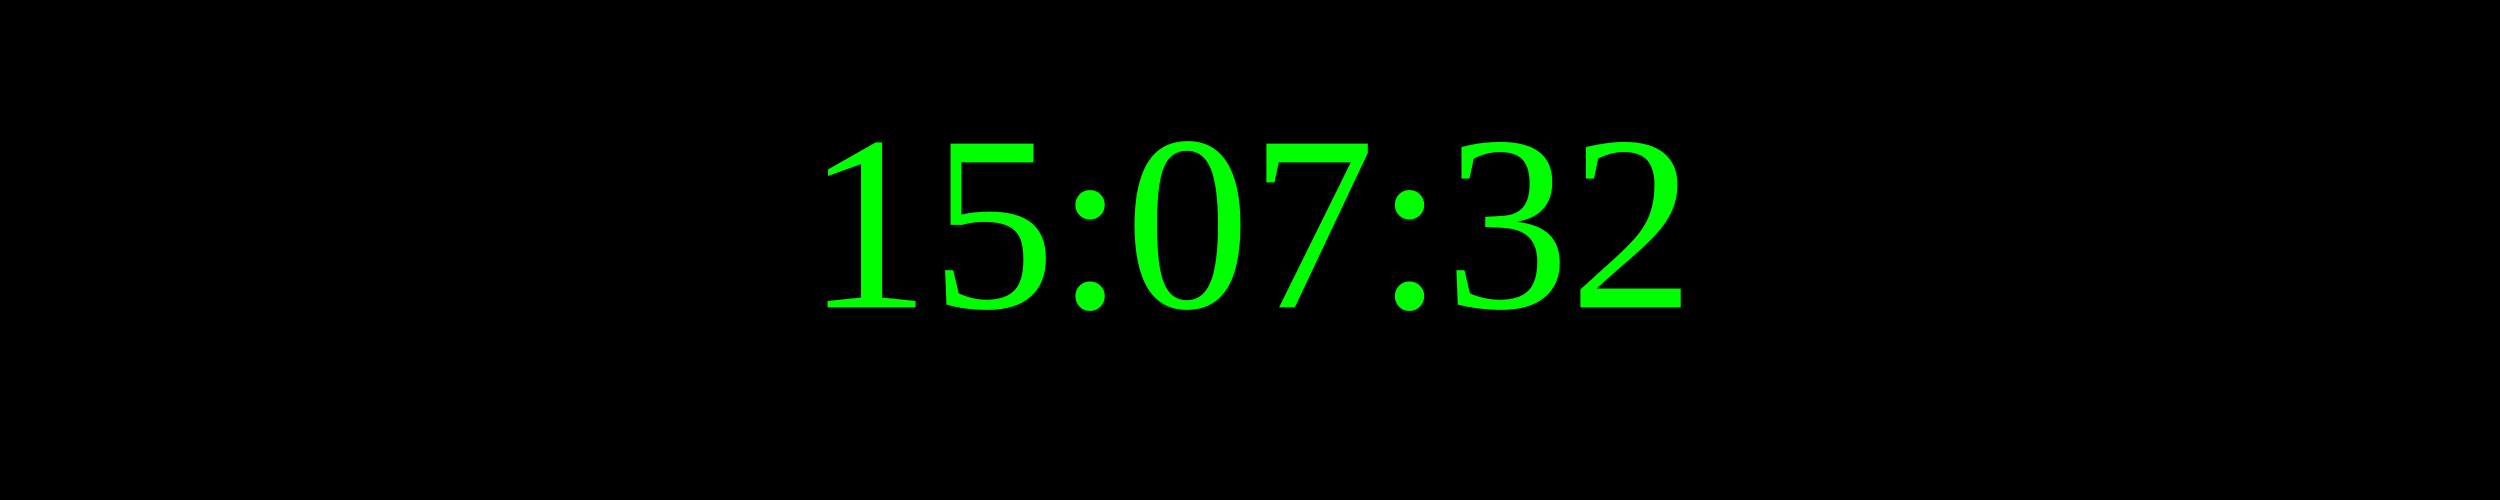
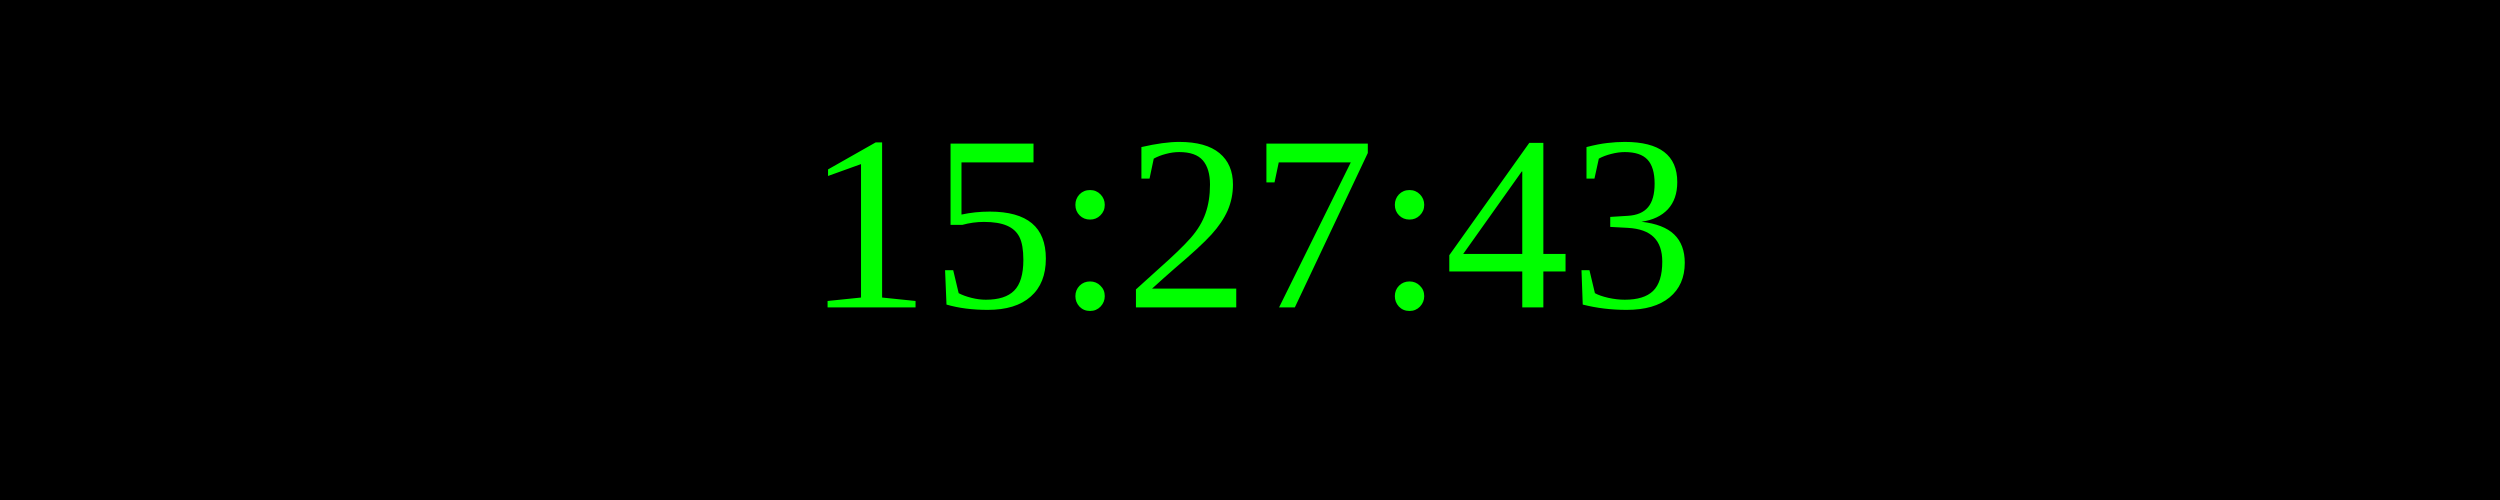
<svg xmlns="http://www.w3.org/2000/svg" width="250" height="50">
  <rect width="100%" height="100%" fill="black" />
  <text x="50%" y="50%" font-size="25" fill="lime" text-anchor="middle" dominant-baseline="middle">
- 15:07:32
+ 15:27:43
</text>
</svg>
